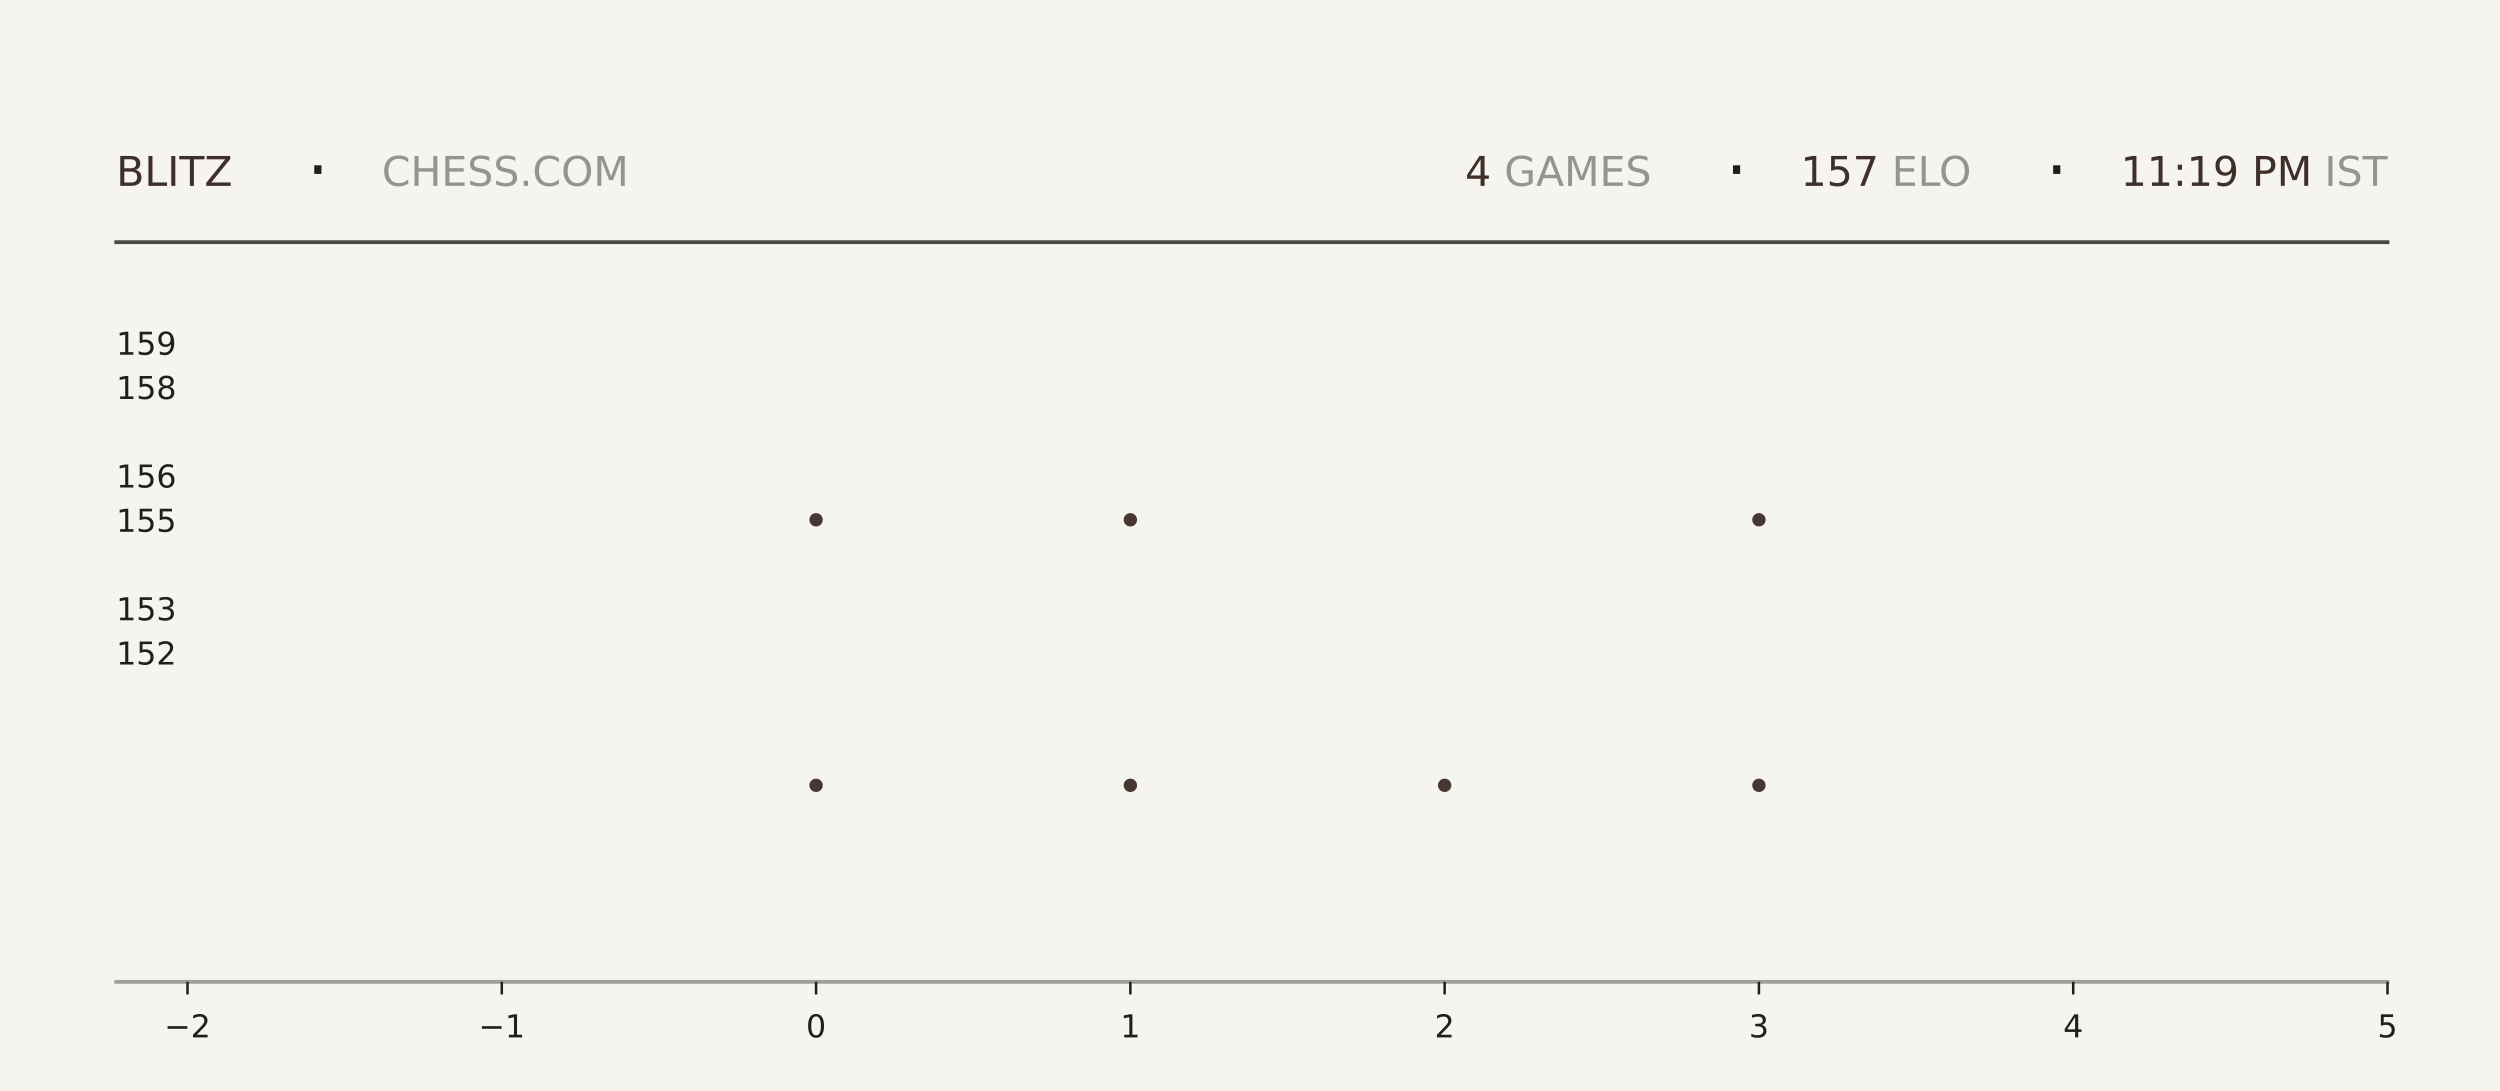
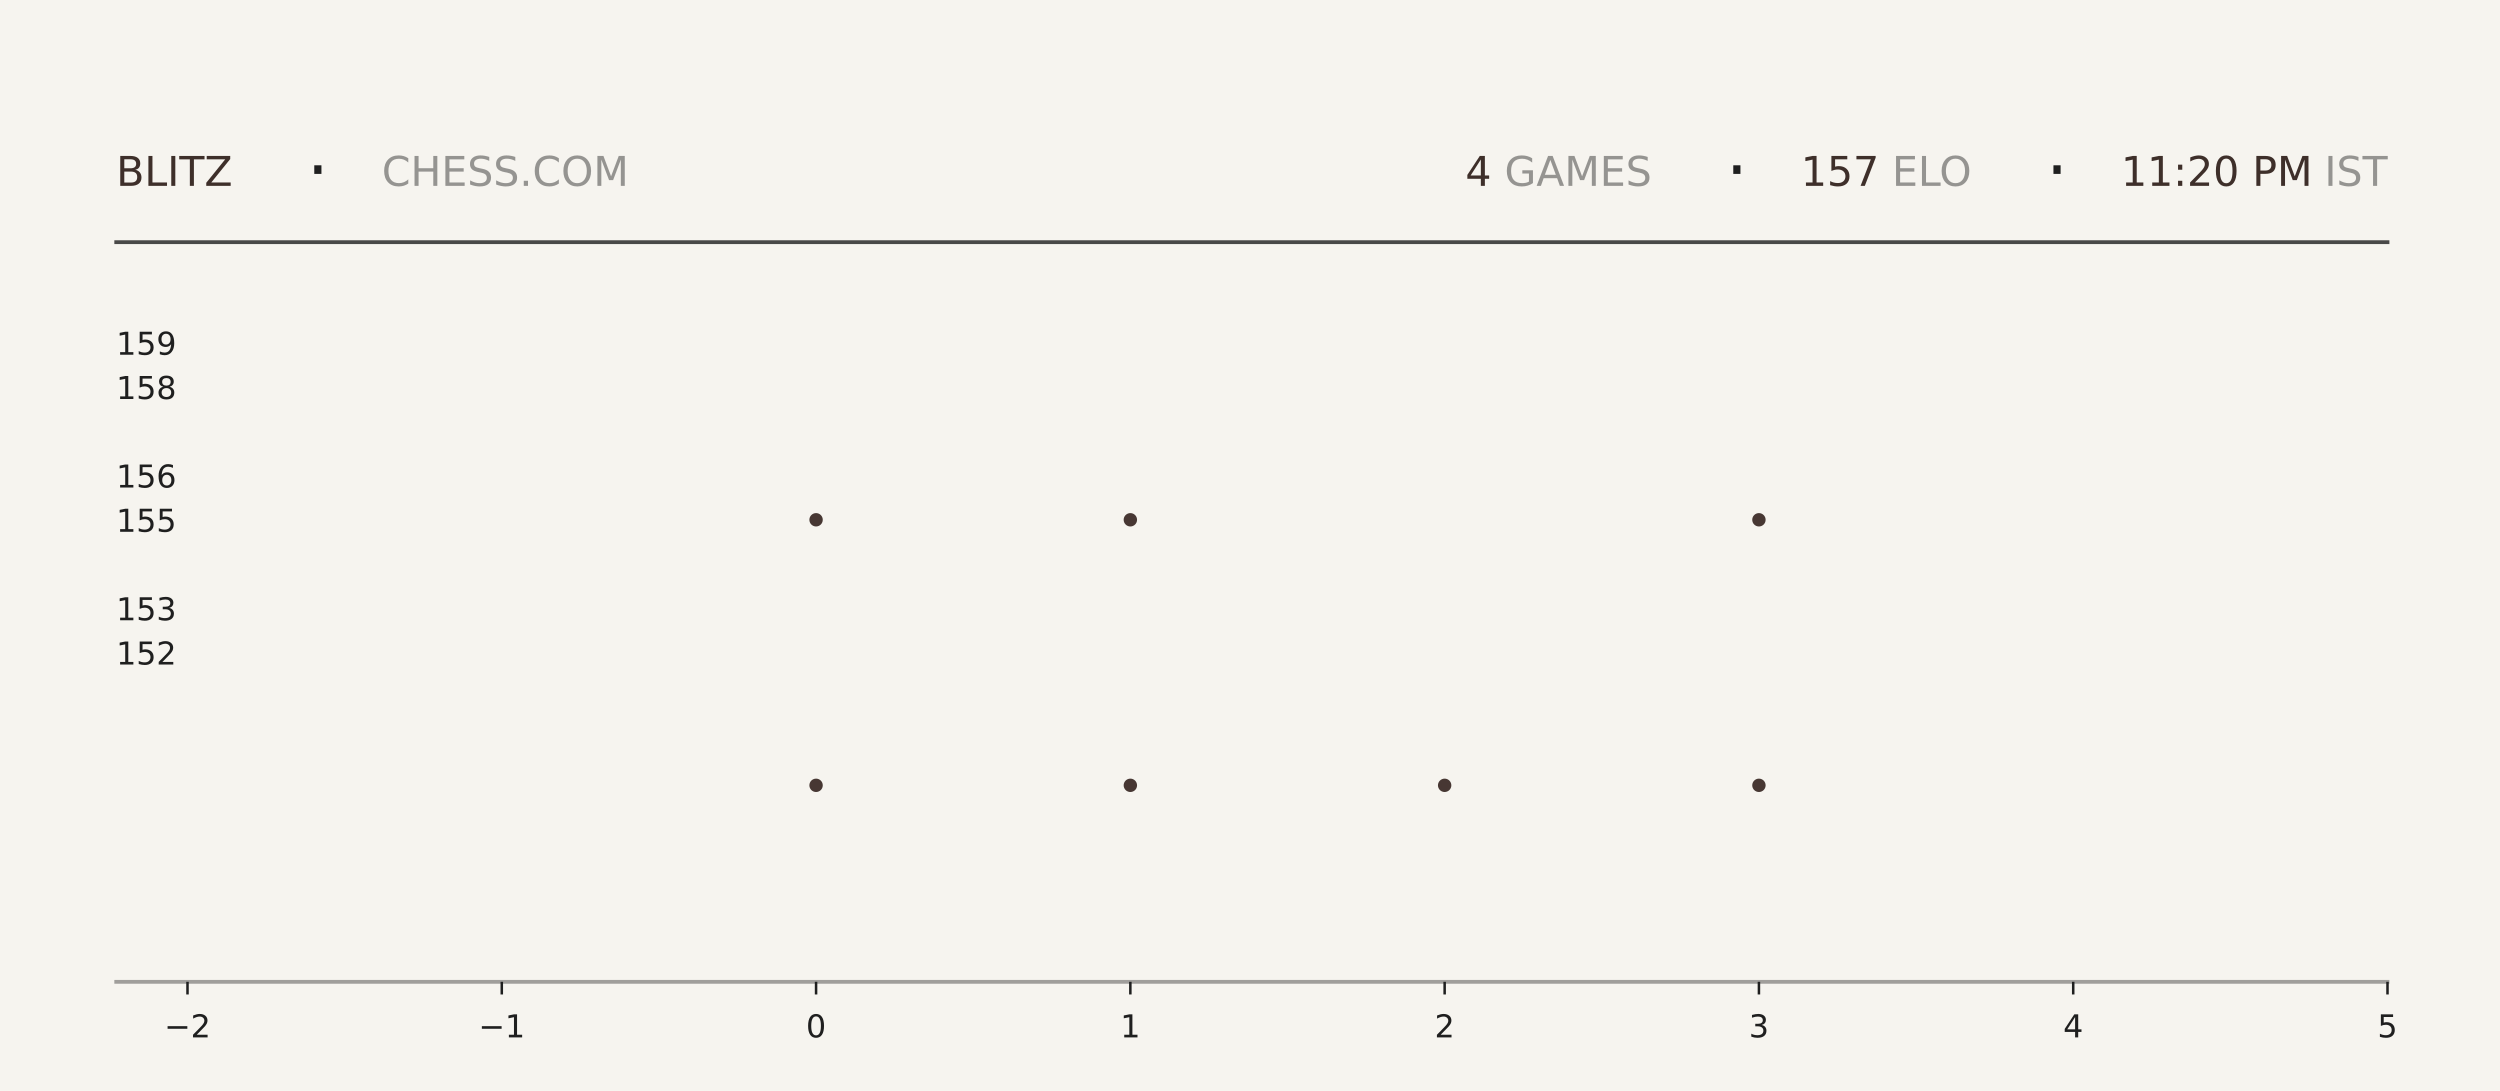
<svg xmlns="http://www.w3.org/2000/svg" xmlns:xlink="http://www.w3.org/1999/xlink" width="792pt" height="345.6pt" viewBox="0 0 792 345.6" version="1.1">
  <defs>
    <style type="text/css">*{stroke-linejoin: round; stroke-linecap: butt}</style>
  </defs>
  <g id="figure_1">
    <g id="patch_1">
      <path d="M 0 345.6  L 792 345.6  L 792 0  L 0 0  z " style="fill: #f6f4ef" />
    </g>
    <g id="axes_1">
      <g id="patch_2">
        <path d="M 59.4 311.04  L 756.36 311.04  L 756.36 103.68  L 59.4 103.68  z " style="fill: #f6f4ef" />
      </g>
      <g id="PathCollection_1">
        <defs>
-           <path id="m9fe309ef78" d="M 0 2.121  C 0.563 2.121 1.102 1.898 1.5 1.5  C 1.898 1.102 2.121 0.563 2.121 0  C 2.121 -0.563 1.898 -1.102 1.5 -1.5  C 1.102 -1.898 0.563 -2.121 0 -2.121  C -0.563 -2.121 -1.102 -1.898 -1.5 -1.5  C -1.898 -1.102 -2.121 -0.563 -2.121 0  C -2.121 0.563 -1.898 1.102 -1.5 1.5  C -1.102 1.898 -0.563 2.121 0 2.121  z " />
-         </defs>
-         <g clip-path="url(#p0dd8be7ba6)">
-           <use xlink:href="#m9fe309ef78" x="258.531" y="248.79" style="fill: #3e2f2a; fill-opacity: 0.95" />
-           <use xlink:href="#m9fe309ef78" x="258.531" y="164.668" style="fill: #3e2f2a; fill-opacity: 0.95" />
+           <path id="md664980add" d="M 0 2.121  C 0.563 2.121 1.102 1.898 1.5 1.5  C 1.898 1.102 2.121 0.563 2.121 0  C 2.121 -0.563 1.898 -1.102 1.5 -1.5  C 1.102 -1.898 0.563 -2.121 0 -2.121  C -0.563 -2.121 -1.102 -1.898 -1.5 -1.5  C -1.898 -1.102 -2.121 -0.563 -2.121 0  C -2.121 0.563 -1.898 1.102 -1.5 1.5  C -1.102 1.898 -0.563 2.121 0 2.121  z " />
+         </defs>
+         <g clip-path="url(#pd570cb5b2b)">
+           <use xlink:href="#md664980add" x="258.531" y="248.79" style="fill: #3e2f2a; fill-opacity: 0.95" />
+           <use xlink:href="#md664980add" x="258.531" y="164.668" style="fill: #3e2f2a; fill-opacity: 0.95" />
        </g>
      </g>
      <g id="PathCollection_2">
-         <g clip-path="url(#p0dd8be7ba6)">
-           <use xlink:href="#m9fe309ef78" x="358.097" y="248.79" style="fill: #3e2f2a; fill-opacity: 0.95" />
-           <use xlink:href="#m9fe309ef78" x="358.097" y="164.668" style="fill: #3e2f2a; fill-opacity: 0.95" />
-           <use xlink:href="#m9fe309ef78" x="358.097" y="80.547" style="fill: #3e2f2a; fill-opacity: 0.95" />
+         <g clip-path="url(#pd570cb5b2b)">
+           <use xlink:href="#md664980add" x="358.097" y="248.79" style="fill: #3e2f2a; fill-opacity: 0.95" />
+           <use xlink:href="#md664980add" x="358.097" y="164.668" style="fill: #3e2f2a; fill-opacity: 0.95" />
+           <use xlink:href="#md664980add" x="358.097" y="80.547" style="fill: #3e2f2a; fill-opacity: 0.95" />
        </g>
      </g>
      <g id="PathCollection_3">
-         <g clip-path="url(#p0dd8be7ba6)">
-           <use xlink:href="#m9fe309ef78" x="457.663" y="248.79" style="fill: #3e2f2a; fill-opacity: 0.95" />
+         <g clip-path="url(#pd570cb5b2b)">
+           <use xlink:href="#md664980add" x="457.663" y="248.79" style="fill: #3e2f2a; fill-opacity: 0.95" />
        </g>
      </g>
      <g id="PathCollection_4">
-         <g clip-path="url(#p0dd8be7ba6)">
-           <use xlink:href="#m9fe309ef78" x="557.229" y="248.79" style="fill: #3e2f2a; fill-opacity: 0.95" />
-           <use xlink:href="#m9fe309ef78" x="557.229" y="164.668" style="fill: #3e2f2a; fill-opacity: 0.95" />
-           <use xlink:href="#m9fe309ef78" x="557.229" y="80.547" style="fill: #3e2f2a; fill-opacity: 0.95" />
+         <g clip-path="url(#pd570cb5b2b)">
+           <use xlink:href="#md664980add" x="557.229" y="248.79" style="fill: #3e2f2a; fill-opacity: 0.95" />
+           <use xlink:href="#md664980add" x="557.229" y="164.668" style="fill: #3e2f2a; fill-opacity: 0.95" />
+           <use xlink:href="#md664980add" x="557.229" y="80.547" style="fill: #3e2f2a; fill-opacity: 0.95" />
        </g>
      </g>
      <g id="matplotlib.axis_1">
        <g id="xtick_1">
          <g id="line2d_1">
            <defs>
-               <path id="m14f3df9d38" d="M 0 0  L 0 4  " style="stroke: #1f1f1f; stroke-width: 0.8" />
+               <path id="md54825607b" d="M 0 0  L 0 4  " style="stroke: #1f1f1f; stroke-width: 0.8" />
            </defs>
            <g>
-               <use xlink:href="#m14f3df9d38" x="59.4" y="311.04" style="fill: #1f1f1f; stroke: #1f1f1f; stroke-width: 0.8" />
+               <use xlink:href="#md54825607b" x="59.4" y="311.04" style="fill: #1f1f1f; stroke: #1f1f1f; stroke-width: 0.8" />
            </g>
          </g>
          <g id="text_1">
            <g style="fill: #1f1f1f" transform="translate(52.02891 328.6384) scale(0.1 -0.1)">
              <defs>
                <path id="DejaVuSans-2212" d="M 678 2272  L 4684 2272  L 4684 1741  L 678 1741  L 678 2272  z " transform="scale(0.015625)" />
                <path id="DejaVuSans-32" d="M 1228 531  L 3431 531  L 3431 0  L 469 0  L 469 531  Q 828 903 1448 1529  Q 2069 2156 2228 2338  Q 2531 2678 2651 2914  Q 2772 3150 2772 3378  Q 2772 3750 2511 3984  Q 2250 4219 1831 4219  Q 1534 4219 1204 4116  Q 875 4013 500 3803  L 500 4441  Q 881 4594 1212 4672  Q 1544 4750 1819 4750  Q 2544 4750 2975 4387  Q 3406 4025 3406 3419  Q 3406 3131 3298 2873  Q 3191 2616 2906 2266  Q 2828 2175 2409 1742  Q 1991 1309 1228 531  z " transform="scale(0.015625)" />
              </defs>
              <use xlink:href="#DejaVuSans-2212" />
              <use xlink:href="#DejaVuSans-32" transform="translate(83.78906 0)" />
            </g>
          </g>
        </g>
        <g id="xtick_2">
          <g id="line2d_2">
            <g>
-               <use xlink:href="#m14f3df9d38" x="158.966" y="311.04" style="fill: #1f1f1f; stroke: #1f1f1f; stroke-width: 0.8" />
+               <use xlink:href="#md54825607b" x="158.966" y="311.04" style="fill: #1f1f1f; stroke: #1f1f1f; stroke-width: 0.8" />
            </g>
          </g>
          <g id="text_2">
            <g style="fill: #1f1f1f" transform="translate(151.5946 328.6384) scale(0.1 -0.1)">
              <defs>
                <path id="DejaVuSans-31" d="M 794 531  L 1825 531  L 1825 4091  L 703 3866  L 703 4441  L 1819 4666  L 2450 4666  L 2450 531  L 3481 531  L 3481 0  L 794 0  L 794 531  z " transform="scale(0.015625)" />
              </defs>
              <use xlink:href="#DejaVuSans-2212" />
              <use xlink:href="#DejaVuSans-31" transform="translate(83.78906 0)" />
            </g>
          </g>
        </g>
        <g id="xtick_3">
          <g id="line2d_3">
            <g>
-               <use xlink:href="#m14f3df9d38" x="258.531" y="311.04" style="fill: #1f1f1f; stroke: #1f1f1f; stroke-width: 0.8" />
+               <use xlink:href="#md54825607b" x="258.531" y="311.04" style="fill: #1f1f1f; stroke: #1f1f1f; stroke-width: 0.8" />
            </g>
          </g>
          <g id="text_3">
            <g style="fill: #1f1f1f" transform="translate(255.3502 328.6384) scale(0.1 -0.1)">
              <defs>
                <path id="DejaVuSans-30" d="M 2034 4250  Q 1547 4250 1301 3770  Q 1056 3291 1056 2328  Q 1056 1369 1301 889  Q 1547 409 2034 409  Q 2525 409 2770 889  Q 3016 1369 3016 2328  Q 3016 3291 2770 3770  Q 2525 4250 2034 4250  z M 2034 4750  Q 2819 4750 3233 4129  Q 3647 3509 3647 2328  Q 3647 1150 3233 529  Q 2819 -91 2034 -91  Q 1250 -91 836 529  Q 422 1150 422 2328  Q 422 3509 836 4129  Q 1250 4750 2034 4750  z " transform="scale(0.015625)" />
              </defs>
              <use xlink:href="#DejaVuSans-30" />
            </g>
          </g>
        </g>
        <g id="xtick_4">
          <g id="line2d_4">
            <g>
-               <use xlink:href="#m14f3df9d38" x="358.097" y="311.04" style="fill: #1f1f1f; stroke: #1f1f1f; stroke-width: 0.8" />
+               <use xlink:href="#md54825607b" x="358.097" y="311.04" style="fill: #1f1f1f; stroke: #1f1f1f; stroke-width: 0.8" />
            </g>
          </g>
          <g id="text_4">
            <g style="fill: #1f1f1f" transform="translate(354.9159 328.6384) scale(0.1 -0.1)">
              <use xlink:href="#DejaVuSans-31" />
            </g>
          </g>
        </g>
        <g id="xtick_5">
          <g id="line2d_5">
            <g>
-               <use xlink:href="#m14f3df9d38" x="457.663" y="311.04" style="fill: #1f1f1f; stroke: #1f1f1f; stroke-width: 0.8" />
+               <use xlink:href="#md54825607b" x="457.663" y="311.04" style="fill: #1f1f1f; stroke: #1f1f1f; stroke-width: 0.8" />
            </g>
          </g>
          <g id="text_5">
            <g style="fill: #1f1f1f" transform="translate(454.4816 328.6384) scale(0.1 -0.1)">
              <use xlink:href="#DejaVuSans-32" />
            </g>
          </g>
        </g>
        <g id="xtick_6">
          <g id="line2d_6">
            <g>
-               <use xlink:href="#m14f3df9d38" x="557.229" y="311.04" style="fill: #1f1f1f; stroke: #1f1f1f; stroke-width: 0.8" />
+               <use xlink:href="#md54825607b" x="557.229" y="311.04" style="fill: #1f1f1f; stroke: #1f1f1f; stroke-width: 0.8" />
            </g>
          </g>
          <g id="text_6">
            <g style="fill: #1f1f1f" transform="translate(554.0473 328.6384) scale(0.1 -0.1)">
              <defs>
                <path id="DejaVuSans-33" d="M 2597 2516  Q 3050 2419 3304 2112  Q 3559 1806 3559 1356  Q 3559 666 3084 287  Q 2609 -91 1734 -91  Q 1441 -91 1130 -33  Q 819 25 488 141  L 488 750  Q 750 597 1062 519  Q 1375 441 1716 441  Q 2309 441 2620 675  Q 2931 909 2931 1356  Q 2931 1769 2642 2001  Q 2353 2234 1838 2234  L 1294 2234  L 1294 2753  L 1863 2753  Q 2328 2753 2575 2939  Q 2822 3125 2822 3475  Q 2822 3834 2567 4026  Q 2313 4219 1838 4219  Q 1578 4219 1281 4162  Q 984 4106 628 3988  L 628 4550  Q 988 4650 1302 4700  Q 1616 4750 1894 4750  Q 2613 4750 3031 4423  Q 3450 4097 3450 3541  Q 3450 3153 3228 2886  Q 3006 2619 2597 2516  z " transform="scale(0.015625)" />
              </defs>
              <use xlink:href="#DejaVuSans-33" />
            </g>
          </g>
        </g>
        <g id="xtick_7">
          <g id="line2d_7">
            <g>
-               <use xlink:href="#m14f3df9d38" x="656.794" y="311.04" style="fill: #1f1f1f; stroke: #1f1f1f; stroke-width: 0.8" />
+               <use xlink:href="#md54825607b" x="656.794" y="311.04" style="fill: #1f1f1f; stroke: #1f1f1f; stroke-width: 0.8" />
            </g>
          </g>
          <g id="text_7">
            <g style="fill: #1f1f1f" transform="translate(653.613 328.6384) scale(0.1 -0.1)">
              <defs>
                <path id="DejaVuSans-34" d="M 2419 4116  L 825 1625  L 2419 1625  L 2419 4116  z M 2253 4666  L 3047 4666  L 3047 1625  L 3713 1625  L 3713 1100  L 3047 1100  L 3047 0  L 2419 0  L 2419 1100  L 313 1100  L 313 1709  L 2253 4666  z " transform="scale(0.015625)" />
              </defs>
              <use xlink:href="#DejaVuSans-34" />
            </g>
          </g>
        </g>
        <g id="xtick_8">
          <g id="line2d_8">
            <g>
-               <use xlink:href="#m14f3df9d38" x="756.36" y="311.04" style="fill: #1f1f1f; stroke: #1f1f1f; stroke-width: 0.8" />
+               <use xlink:href="#md54825607b" x="756.36" y="311.04" style="fill: #1f1f1f; stroke: #1f1f1f; stroke-width: 0.8" />
            </g>
          </g>
          <g id="text_8">
            <g style="fill: #1f1f1f" transform="translate(753.1788 328.6384) scale(0.1 -0.1)">
              <defs>
                <path id="DejaVuSans-35" d="M 691 4666  L 3169 4666  L 3169 4134  L 1269 4134  L 1269 2991  Q 1406 3038 1543 3061  Q 1681 3084 1819 3084  Q 2600 3084 3056 2656  Q 3513 2228 3513 1497  Q 3513 744 3044 326  Q 2575 -91 1722 -91  Q 1428 -91 1123 -41  Q 819 9 494 109  L 494 744  Q 775 591 1075 516  Q 1375 441 1709 441  Q 2250 441 2565 725  Q 2881 1009 2881 1497  Q 2881 1984 2565 2268  Q 2250 2553 1709 2553  Q 1456 2553 1204 2497  Q 953 2441 691 2322  L 691 4666  z " transform="scale(0.015625)" />
              </defs>
              <use xlink:href="#DejaVuSans-35" />
            </g>
          </g>
        </g>
      </g>
      <g id="matplotlib.axis_2">
        <g id="ytick_1">
          <g id="line2d_9" />
          <g id="text_9">
            <g style="fill: #1f1f1f" transform="translate(36.8125 210.5283) scale(0.1 -0.1)">
              <use xlink:href="#DejaVuSans-31" />
              <use xlink:href="#DejaVuSans-35" transform="translate(63.62305 0)" />
              <use xlink:href="#DejaVuSans-32" transform="translate(127.2461 0)" />
            </g>
          </g>
        </g>
        <g id="ytick_2">
          <g id="line2d_10" />
          <g id="text_10">
            <g style="fill: #1f1f1f" transform="translate(36.8125 196.508) scale(0.1 -0.1)">
              <use xlink:href="#DejaVuSans-31" />
              <use xlink:href="#DejaVuSans-35" transform="translate(63.62305 0)" />
              <use xlink:href="#DejaVuSans-33" transform="translate(127.2461 0)" />
            </g>
          </g>
        </g>
        <g id="ytick_3">
          <g id="line2d_11" />
          <g id="text_11">
            <g style="fill: #1f1f1f" transform="translate(36.8125 168.4675) scale(0.1 -0.1)">
              <use xlink:href="#DejaVuSans-31" />
              <use xlink:href="#DejaVuSans-35" transform="translate(63.62305 0)" />
              <use xlink:href="#DejaVuSans-35" transform="translate(127.2461 0)" />
            </g>
          </g>
        </g>
        <g id="ytick_4">
          <g id="line2d_12" />
          <g id="text_12">
            <g style="fill: #1f1f1f" transform="translate(36.8125 154.4472) scale(0.1 -0.1)">
              <defs>
                <path id="DejaVuSans-36" d="M 2113 2584  Q 1688 2584 1439 2293  Q 1191 2003 1191 1497  Q 1191 994 1439 701  Q 1688 409 2113 409  Q 2538 409 2786 701  Q 3034 994 3034 1497  Q 3034 2003 2786 2293  Q 2538 2584 2113 2584  z M 3366 4563  L 3366 3988  Q 3128 4100 2886 4159  Q 2644 4219 2406 4219  Q 1781 4219 1451 3797  Q 1122 3375 1075 2522  Q 1259 2794 1537 2939  Q 1816 3084 2150 3084  Q 2853 3084 3261 2657  Q 3669 2231 3669 1497  Q 3669 778 3244 343  Q 2819 -91 2113 -91  Q 1303 -91 875 529  Q 447 1150 447 2328  Q 447 3434 972 4092  Q 1497 4750 2381 4750  Q 2619 4750 2861 4703  Q 3103 4656 3366 4563  z " transform="scale(0.015625)" />
              </defs>
              <use xlink:href="#DejaVuSans-31" />
              <use xlink:href="#DejaVuSans-35" transform="translate(63.62305 0)" />
              <use xlink:href="#DejaVuSans-36" transform="translate(127.2461 0)" />
            </g>
          </g>
        </g>
        <g id="ytick_5">
          <g id="line2d_13" />
          <g id="text_13">
            <g style="fill: #1f1f1f" transform="translate(36.8125 126.4066) scale(0.1 -0.1)">
              <defs>
                <path id="DejaVuSans-38" d="M 2034 2216  Q 1584 2216 1326 1975  Q 1069 1734 1069 1313  Q 1069 891 1326 650  Q 1584 409 2034 409  Q 2484 409 2743 651  Q 3003 894 3003 1313  Q 3003 1734 2745 1975  Q 2488 2216 2034 2216  z M 1403 2484  Q 997 2584 770 2862  Q 544 3141 544 3541  Q 544 4100 942 4425  Q 1341 4750 2034 4750  Q 2731 4750 3128 4425  Q 3525 4100 3525 3541  Q 3525 3141 3298 2862  Q 3072 2584 2669 2484  Q 3125 2378 3379 2068  Q 3634 1759 3634 1313  Q 3634 634 3220 271  Q 2806 -91 2034 -91  Q 1263 -91 848 271  Q 434 634 434 1313  Q 434 1759 690 2068  Q 947 2378 1403 2484  z M 1172 3481  Q 1172 3119 1398 2916  Q 1625 2713 2034 2713  Q 2441 2713 2670 2916  Q 2900 3119 2900 3481  Q 2900 3844 2670 4047  Q 2441 4250 2034 4250  Q 1625 4250 1398 4047  Q 1172 3844 1172 3481  z " transform="scale(0.015625)" />
              </defs>
              <use xlink:href="#DejaVuSans-31" />
              <use xlink:href="#DejaVuSans-35" transform="translate(63.62305 0)" />
              <use xlink:href="#DejaVuSans-38" transform="translate(127.2461 0)" />
            </g>
          </g>
        </g>
        <g id="ytick_6">
          <g id="line2d_14" />
          <g id="text_14">
            <g style="fill: #1f1f1f" transform="translate(36.8125 112.3863) scale(0.1 -0.1)">
              <defs>
                <path id="DejaVuSans-39" d="M 703 97  L 703 672  Q 941 559 1184 500  Q 1428 441 1663 441  Q 2288 441 2617 861  Q 2947 1281 2994 2138  Q 2813 1869 2534 1725  Q 2256 1581 1919 1581  Q 1219 1581 811 2004  Q 403 2428 403 3163  Q 403 3881 828 4315  Q 1253 4750 1959 4750  Q 2769 4750 3195 4129  Q 3622 3509 3622 2328  Q 3622 1225 3098 567  Q 2575 -91 1691 -91  Q 1453 -91 1209 -44  Q 966 3 703 97  z M 1959 2075  Q 2384 2075 2632 2365  Q 2881 2656 2881 3163  Q 2881 3666 2632 3958  Q 2384 4250 1959 4250  Q 1534 4250 1286 3958  Q 1038 3666 1038 3163  Q 1038 2656 1286 2365  Q 1534 2075 1959 2075  z " transform="scale(0.015625)" />
              </defs>
              <use xlink:href="#DejaVuSans-31" />
              <use xlink:href="#DejaVuSans-35" transform="translate(63.62305 0)" />
              <use xlink:href="#DejaVuSans-39" transform="translate(127.2461 0)" />
            </g>
          </g>
        </g>
      </g>
    </g>
    <g id="line2d_15">
      <path d="M 36.82 76.723  L 756.36 76.723  " style="fill: none; stroke: #1f1f1f; stroke-opacity: 0.8; stroke-width: 1.2; stroke-linecap: square" />
    </g>
    <g id="line2d_16">
      <path d="M 36.82 311.04  L 756.36 311.04  " style="fill: none; stroke: #1f1f1f; stroke-opacity: 0.4; stroke-width: 1.2; stroke-linecap: square" />
    </g>
    <g id="text_15">
      <g style="fill: #3e2f2a" transform="translate(36.82 58.88319) scale(0.13 -0.13)">
        <defs>
          <path id="DejaVuSans-42" d="M 1259 2228  L 1259 519  L 2272 519  Q 2781 519 3026 730  Q 3272 941 3272 1375  Q 3272 1813 3026 2020  Q 2781 2228 2272 2228  L 1259 2228  z M 1259 4147  L 1259 2741  L 2194 2741  Q 2656 2741 2882 2914  Q 3109 3088 3109 3444  Q 3109 3797 2882 3972  Q 2656 4147 2194 4147  L 1259 4147  z M 628 4666  L 2241 4666  Q 2963 4666 3353 4366  Q 3744 4066 3744 3513  Q 3744 3084 3544 2831  Q 3344 2578 2956 2516  Q 3422 2416 3680 2098  Q 3938 1781 3938 1306  Q 3938 681 3513 340  Q 3088 0 2303 0  L 628 0  L 628 4666  z " transform="scale(0.015625)" />
          <path id="DejaVuSans-4c" d="M 628 4666  L 1259 4666  L 1259 531  L 3531 531  L 3531 0  L 628 0  L 628 4666  z " transform="scale(0.015625)" />
          <path id="DejaVuSans-49" d="M 628 4666  L 1259 4666  L 1259 0  L 628 0  L 628 4666  z " transform="scale(0.015625)" />
          <path id="DejaVuSans-54" d="M -19 4666  L 3928 4666  L 3928 4134  L 2272 4134  L 2272 0  L 1638 0  L 1638 4134  L -19 4134  L -19 4666  z " transform="scale(0.015625)" />
          <path id="DejaVuSans-5a" d="M 359 4666  L 4025 4666  L 4025 4184  L 1075 531  L 4097 531  L 4097 0  L 288 0  L 288 481  L 3238 4134  L 359 4134  L 359 4666  z " transform="scale(0.015625)" />
        </defs>
        <use xlink:href="#DejaVuSans-42" />
        <use xlink:href="#DejaVuSans-4c" transform="translate(68.60352 0)" />
        <use xlink:href="#DejaVuSans-49" transform="translate(124.3164 0)" />
        <use xlink:href="#DejaVuSans-54" transform="translate(153.8086 0)" />
        <use xlink:href="#DejaVuSans-5a" transform="translate(214.8926 0)" />
      </g>
    </g>
    <g id="text_16">
      <g style="fill: #1f1f1f" transform="translate(97.21 61.36662) scale(0.22 -0.22)">
        <defs>
          <path id="DejaVuSans-b7" d="M 684 2619  L 1344 2619  L 1344 1825  L 684 1825  L 684 2619  z " transform="scale(0.015625)" />
        </defs>
        <use xlink:href="#DejaVuSans-b7" />
      </g>
    </g>
    <g id="text_17">
      <g style="fill: #1f1f1f; opacity: 0.45" transform="translate(120.97 58.88319) scale(0.13 -0.13)">
        <defs>
          <path id="DejaVuSans-43" d="M 4122 4306  L 4122 3641  Q 3803 3938 3442 4084  Q 3081 4231 2675 4231  Q 1875 4231 1450 3742  Q 1025 3253 1025 2328  Q 1025 1406 1450 917  Q 1875 428 2675 428  Q 3081 428 3442 575  Q 3803 722 4122 1019  L 4122 359  Q 3791 134 3420 21  Q 3050 -91 2638 -91  Q 1578 -91 968 557  Q 359 1206 359 2328  Q 359 3453 968 4101  Q 1578 4750 2638 4750  Q 3056 4750 3426 4639  Q 3797 4528 4122 4306  z " transform="scale(0.015625)" />
          <path id="DejaVuSans-48" d="M 628 4666  L 1259 4666  L 1259 2753  L 3553 2753  L 3553 4666  L 4184 4666  L 4184 0  L 3553 0  L 3553 2222  L 1259 2222  L 1259 0  L 628 0  L 628 4666  z " transform="scale(0.015625)" />
          <path id="DejaVuSans-45" d="M 628 4666  L 3578 4666  L 3578 4134  L 1259 4134  L 1259 2753  L 3481 2753  L 3481 2222  L 1259 2222  L 1259 531  L 3634 531  L 3634 0  L 628 0  L 628 4666  z " transform="scale(0.015625)" />
          <path id="DejaVuSans-53" d="M 3425 4513  L 3425 3897  Q 3066 4069 2747 4153  Q 2428 4238 2131 4238  Q 1616 4238 1336 4038  Q 1056 3838 1056 3469  Q 1056 3159 1242 3001  Q 1428 2844 1947 2747  L 2328 2669  Q 3034 2534 3370 2195  Q 3706 1856 3706 1288  Q 3706 609 3251 259  Q 2797 -91 1919 -91  Q 1588 -91 1214 -16  Q 841 59 441 206  L 441 856  Q 825 641 1194 531  Q 1563 422 1919 422  Q 2459 422 2753 634  Q 3047 847 3047 1241  Q 3047 1584 2836 1778  Q 2625 1972 2144 2069  L 1759 2144  Q 1053 2284 737 2584  Q 422 2884 422 3419  Q 422 4038 858 4394  Q 1294 4750 2059 4750  Q 2388 4750 2728 4690  Q 3069 4631 3425 4513  z " transform="scale(0.015625)" />
          <path id="DejaVuSans-2e" d="M 684 794  L 1344 794  L 1344 0  L 684 0  L 684 794  z " transform="scale(0.015625)" />
          <path id="DejaVuSans-4f" d="M 2522 4238  Q 1834 4238 1429 3725  Q 1025 3213 1025 2328  Q 1025 1447 1429 934  Q 1834 422 2522 422  Q 3209 422 3611 934  Q 4013 1447 4013 2328  Q 4013 3213 3611 3725  Q 3209 4238 2522 4238  z M 2522 4750  Q 3503 4750 4090 4092  Q 4678 3434 4678 2328  Q 4678 1225 4090 567  Q 3503 -91 2522 -91  Q 1538 -91 948 565  Q 359 1222 359 2328  Q 359 3434 948 4092  Q 1538 4750 2522 4750  z " transform="scale(0.015625)" />
          <path id="DejaVuSans-4d" d="M 628 4666  L 1569 4666  L 2759 1491  L 3956 4666  L 4897 4666  L 4897 0  L 4281 0  L 4281 4097  L 3078 897  L 2444 897  L 1241 4097  L 1241 0  L 628 0  L 628 4666  z " transform="scale(0.015625)" />
        </defs>
        <use xlink:href="#DejaVuSans-43" />
        <use xlink:href="#DejaVuSans-48" transform="translate(69.82422 0)" />
        <use xlink:href="#DejaVuSans-45" transform="translate(145.0195 0)" />
        <use xlink:href="#DejaVuSans-53" transform="translate(208.2031 0)" />
        <use xlink:href="#DejaVuSans-53" transform="translate(271.6797 0)" />
        <use xlink:href="#DejaVuSans-2e" transform="translate(335.1562 0)" />
        <use xlink:href="#DejaVuSans-43" transform="translate(366.9434 0)" />
        <use xlink:href="#DejaVuSans-4f" transform="translate(436.7676 0)" />
        <use xlink:href="#DejaVuSans-4d" transform="translate(515.4785 0)" />
      </g>
    </g>
    <g id="text_18">
-       <g style="fill: #3e2f2a" transform="translate(464.13 58.88319) scale(0.13 -0.13)">
+       <g style="fill: #3e2f2a" transform="translate(464.22 58.88319) scale(0.13 -0.13)">
        <use xlink:href="#DejaVuSans-34" />
      </g>
    </g>
    <g id="text_19">
-       <g style="fill: #1f1f1f; opacity: 0.45" transform="translate(472.41 58.88319) scale(0.13 -0.13)">
+       <g style="fill: #1f1f1f; opacity: 0.45" transform="translate(472.5 58.88319) scale(0.13 -0.13)">
        <defs>
          <path id="DejaVuSans-20" transform="scale(0.015625)" />
          <path id="DejaVuSans-47" d="M 3809 666  L 3809 1919  L 2778 1919  L 2778 2438  L 4434 2438  L 4434 434  Q 4069 175 3628 42  Q 3188 -91 2688 -91  Q 1594 -91 976 548  Q 359 1188 359 2328  Q 359 3472 976 4111  Q 1594 4750 2688 4750  Q 3144 4750 3555 4637  Q 3966 4525 4313 4306  L 4313 3634  Q 3963 3931 3569 4081  Q 3175 4231 2741 4231  Q 1884 4231 1454 3753  Q 1025 3275 1025 2328  Q 1025 1384 1454 906  Q 1884 428 2741 428  Q 3075 428 3337 486  Q 3600 544 3809 666  z " transform="scale(0.015625)" />
          <path id="DejaVuSans-41" d="M 2188 4044  L 1331 1722  L 3047 1722  L 2188 4044  z M 1831 4666  L 2547 4666  L 4325 0  L 3669 0  L 3244 1197  L 1141 1197  L 716 0  L 50 0  L 1831 4666  z " transform="scale(0.015625)" />
        </defs>
        <use xlink:href="#DejaVuSans-20" />
        <use xlink:href="#DejaVuSans-47" transform="translate(31.78711 0)" />
        <use xlink:href="#DejaVuSans-41" transform="translate(109.2773 0)" />
        <use xlink:href="#DejaVuSans-4d" transform="translate(177.6855 0)" />
        <use xlink:href="#DejaVuSans-45" transform="translate(263.9648 0)" />
        <use xlink:href="#DejaVuSans-53" transform="translate(327.1484 0)" />
      </g>
    </g>
    <g id="text_20">
-       <g style="fill: #1f1f1f" transform="translate(546.66 61.36662) scale(0.22 -0.22)">
+       <g style="fill: #1f1f1f" transform="translate(546.75 61.36662) scale(0.22 -0.22)">
        <use xlink:href="#DejaVuSans-b7" />
      </g>
    </g>
    <g id="text_21">
-       <g style="fill: #3e2f2a" transform="translate(570.42 58.88319) scale(0.13 -0.13)">
+       <g style="fill: #3e2f2a" transform="translate(570.51 58.88319) scale(0.13 -0.13)">
        <defs>
          <path id="DejaVuSans-37" d="M 525 4666  L 3525 4666  L 3525 4397  L 1831 0  L 1172 0  L 2766 4134  L 525 4134  L 525 4666  z " transform="scale(0.015625)" />
        </defs>
        <use xlink:href="#DejaVuSans-31" />
        <use xlink:href="#DejaVuSans-35" transform="translate(63.62305 0)" />
        <use xlink:href="#DejaVuSans-37" transform="translate(127.2461 0)" />
      </g>
    </g>
    <g id="text_22">
-       <g style="fill: #1f1f1f; opacity: 0.45" transform="translate(595.17 58.88319) scale(0.13 -0.13)">
+       <g style="fill: #1f1f1f; opacity: 0.45" transform="translate(595.26 58.88319) scale(0.13 -0.13)">
        <use xlink:href="#DejaVuSans-20" />
        <use xlink:href="#DejaVuSans-45" transform="translate(31.78711 0)" />
        <use xlink:href="#DejaVuSans-4c" transform="translate(94.9707 0)" />
        <use xlink:href="#DejaVuSans-4f" transform="translate(147.0586 0)" />
      </g>
    </g>
    <g id="text_23">
-       <g style="fill: #1f1f1f" transform="translate(648.09 61.36662) scale(0.22 -0.22)">
+       <g style="fill: #1f1f1f" transform="translate(648.18 61.36662) scale(0.22 -0.22)">
        <use xlink:href="#DejaVuSans-b7" />
      </g>
    </g>
    <g id="text_24">
-       <g style="fill: #3e2f2a" transform="translate(671.85 58.88319) scale(0.13 -0.13)">
+       <g style="fill: #3e2f2a" transform="translate(671.94 58.88319) scale(0.13 -0.13)">
        <defs>
          <path id="DejaVuSans-3a" d="M 750 794  L 1409 794  L 1409 0  L 750 0  L 750 794  z M 750 3309  L 1409 3309  L 1409 2516  L 750 2516  L 750 3309  z " transform="scale(0.015625)" />
          <path id="DejaVuSans-50" d="M 1259 4147  L 1259 2394  L 2053 2394  Q 2494 2394 2734 2622  Q 2975 2850 2975 3272  Q 2975 3691 2734 3919  Q 2494 4147 2053 4147  L 1259 4147  z M 628 4666  L 2053 4666  Q 2838 4666 3239 4311  Q 3641 3956 3641 3272  Q 3641 2581 3239 2228  Q 2838 1875 2053 1875  L 1259 1875  L 1259 0  L 628 0  L 628 4666  z " transform="scale(0.015625)" />
        </defs>
        <use xlink:href="#DejaVuSans-31" />
        <use xlink:href="#DejaVuSans-31" transform="translate(63.62305 0)" />
        <use xlink:href="#DejaVuSans-3a" transform="translate(127.2461 0)" />
-         <use xlink:href="#DejaVuSans-31" transform="translate(160.9375 0)" />
-         <use xlink:href="#DejaVuSans-39" transform="translate(224.5605 0)" />
+         <use xlink:href="#DejaVuSans-32" transform="translate(160.9375 0)" />
+         <use xlink:href="#DejaVuSans-30" transform="translate(224.5605 0)" />
        <use xlink:href="#DejaVuSans-20" transform="translate(288.1836 0)" />
        <use xlink:href="#DejaVuSans-50" transform="translate(319.9707 0)" />
        <use xlink:href="#DejaVuSans-4d" transform="translate(380.2734 0)" />
      </g>
    </g>
    <g id="text_25">
      <g style="fill: #1f1f1f; opacity: 0.45" transform="translate(732.24 58.88319) scale(0.13 -0.13)">
        <use xlink:href="#DejaVuSans-20" />
        <use xlink:href="#DejaVuSans-49" transform="translate(31.78711 0)" />
        <use xlink:href="#DejaVuSans-53" transform="translate(61.2793 0)" />
        <use xlink:href="#DejaVuSans-54" transform="translate(124.7559 0)" />
      </g>
    </g>
  </g>
  <defs>
-     <clipPath id="p0dd8be7ba6">
+     <clipPath id="pd570cb5b2b">
      <rect x="59.4" y="103.68" width="696.96" height="207.36" />
    </clipPath>
  </defs>
</svg>
